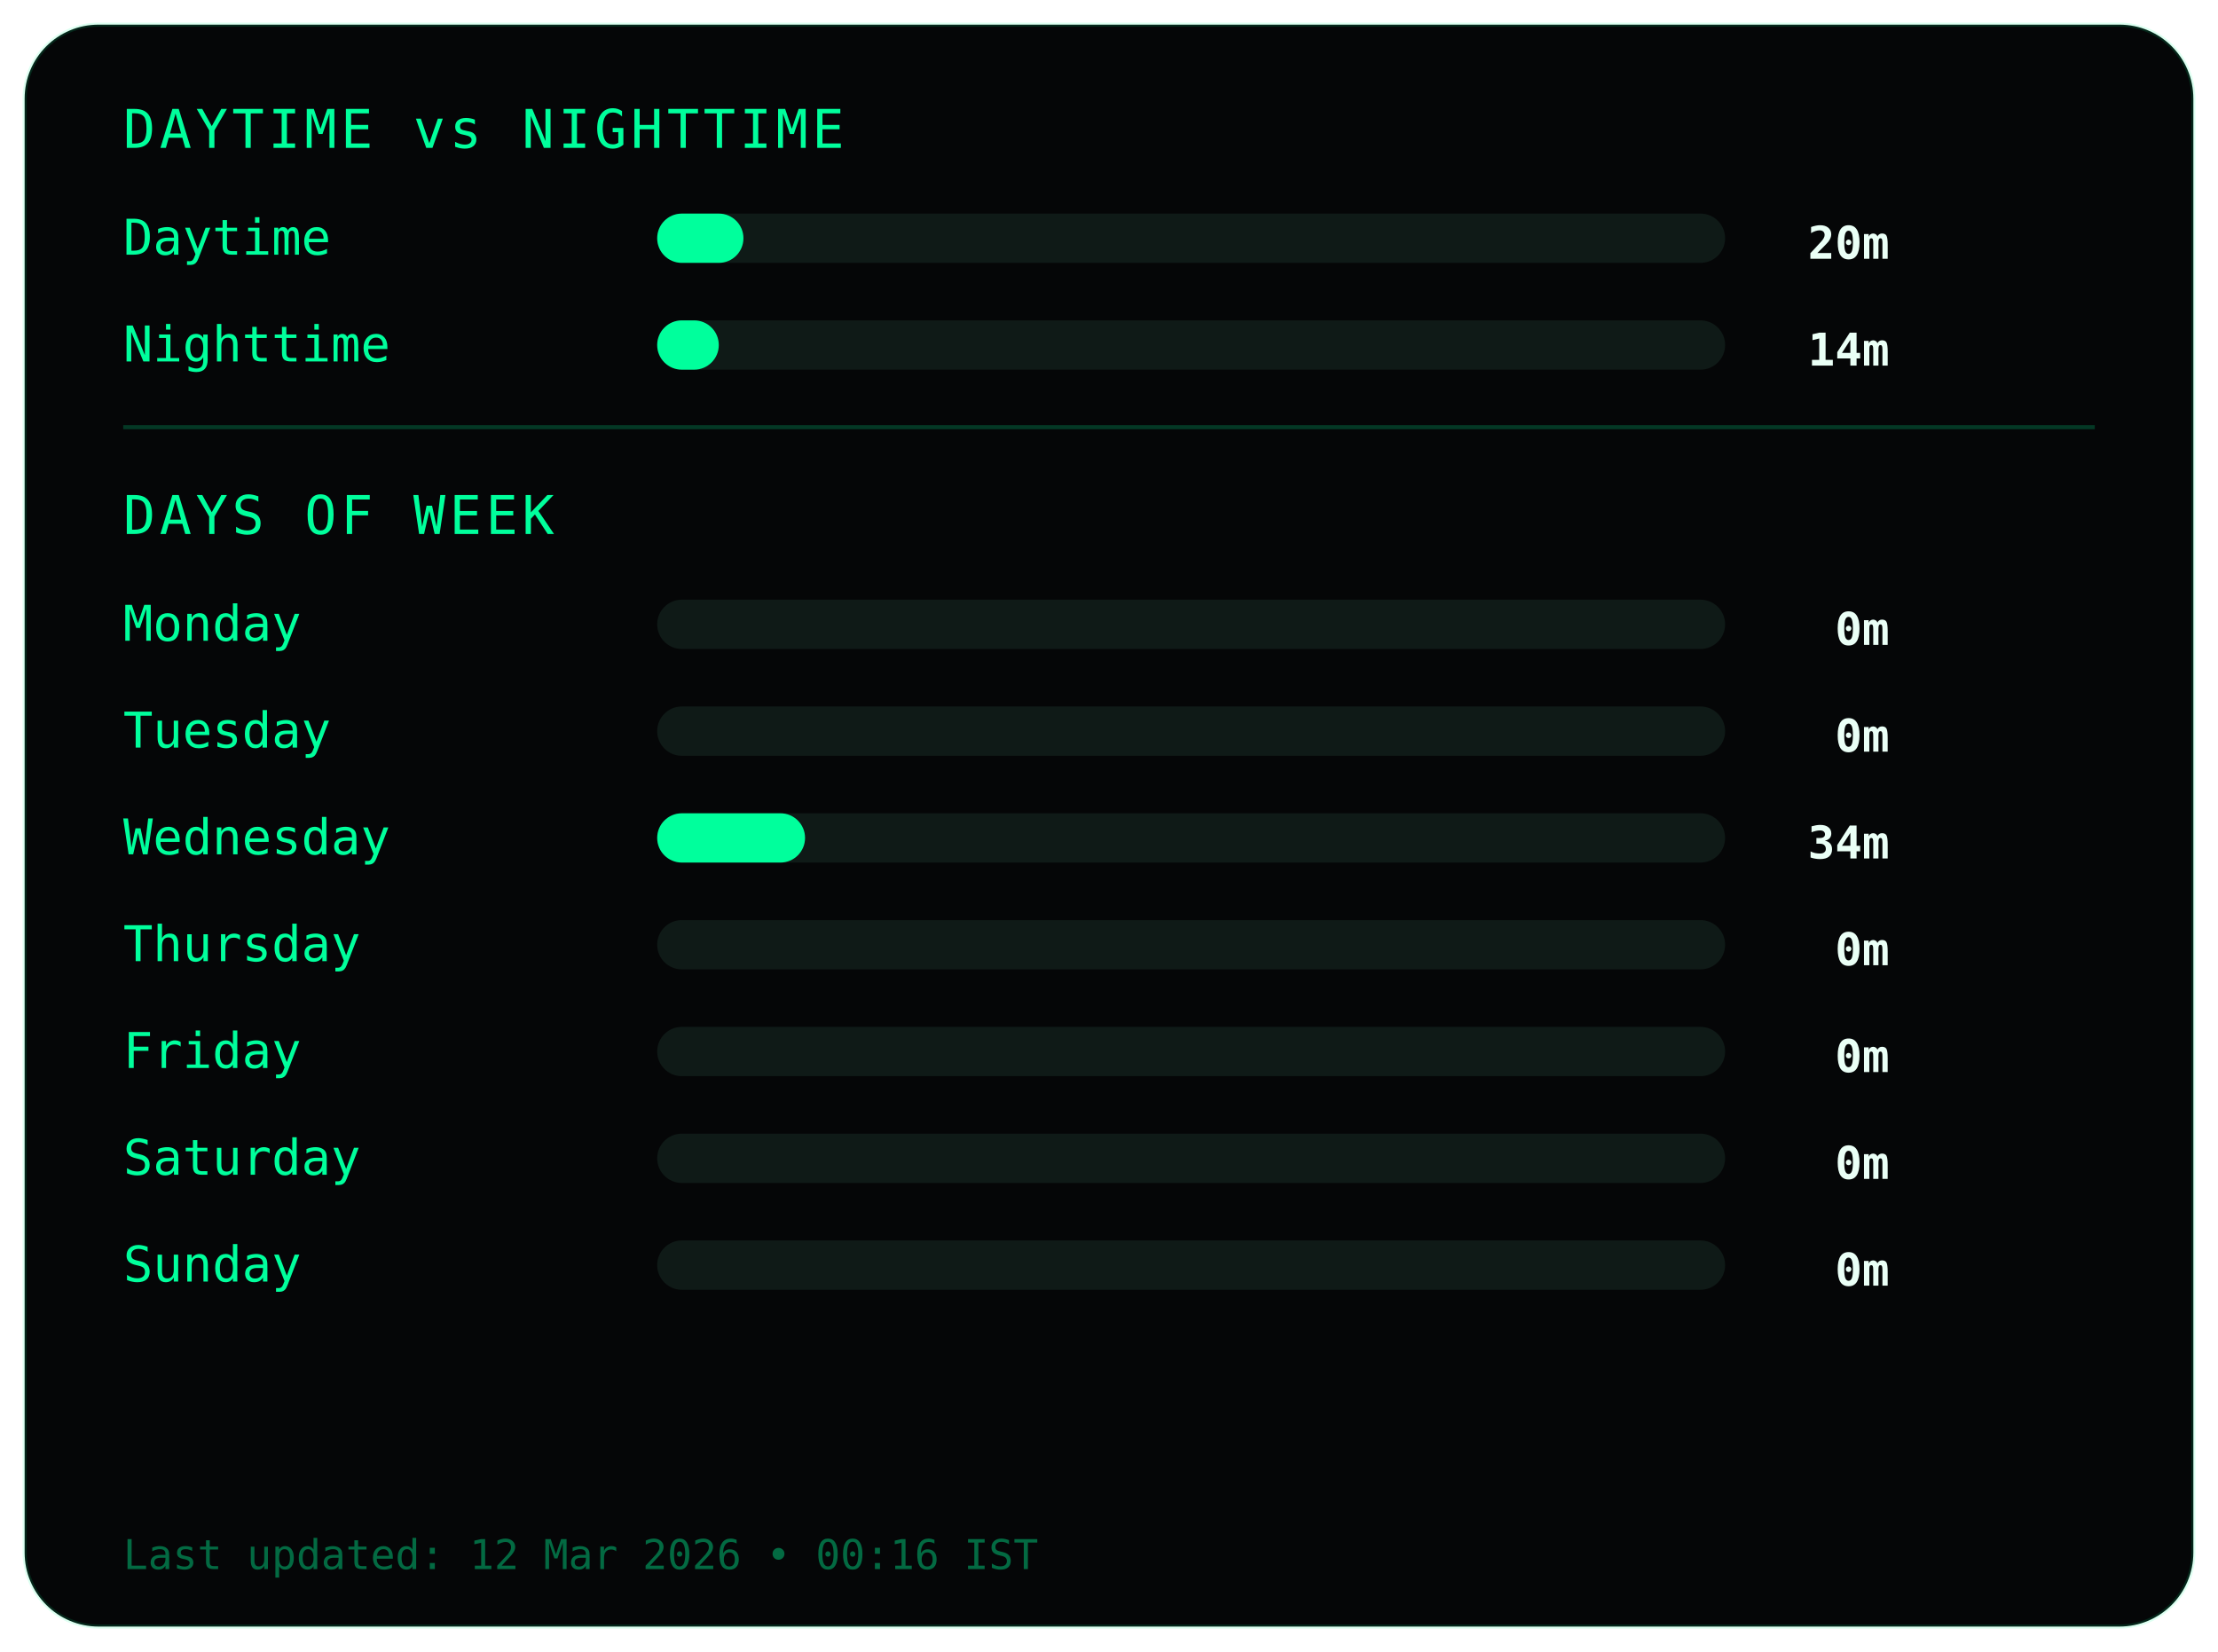
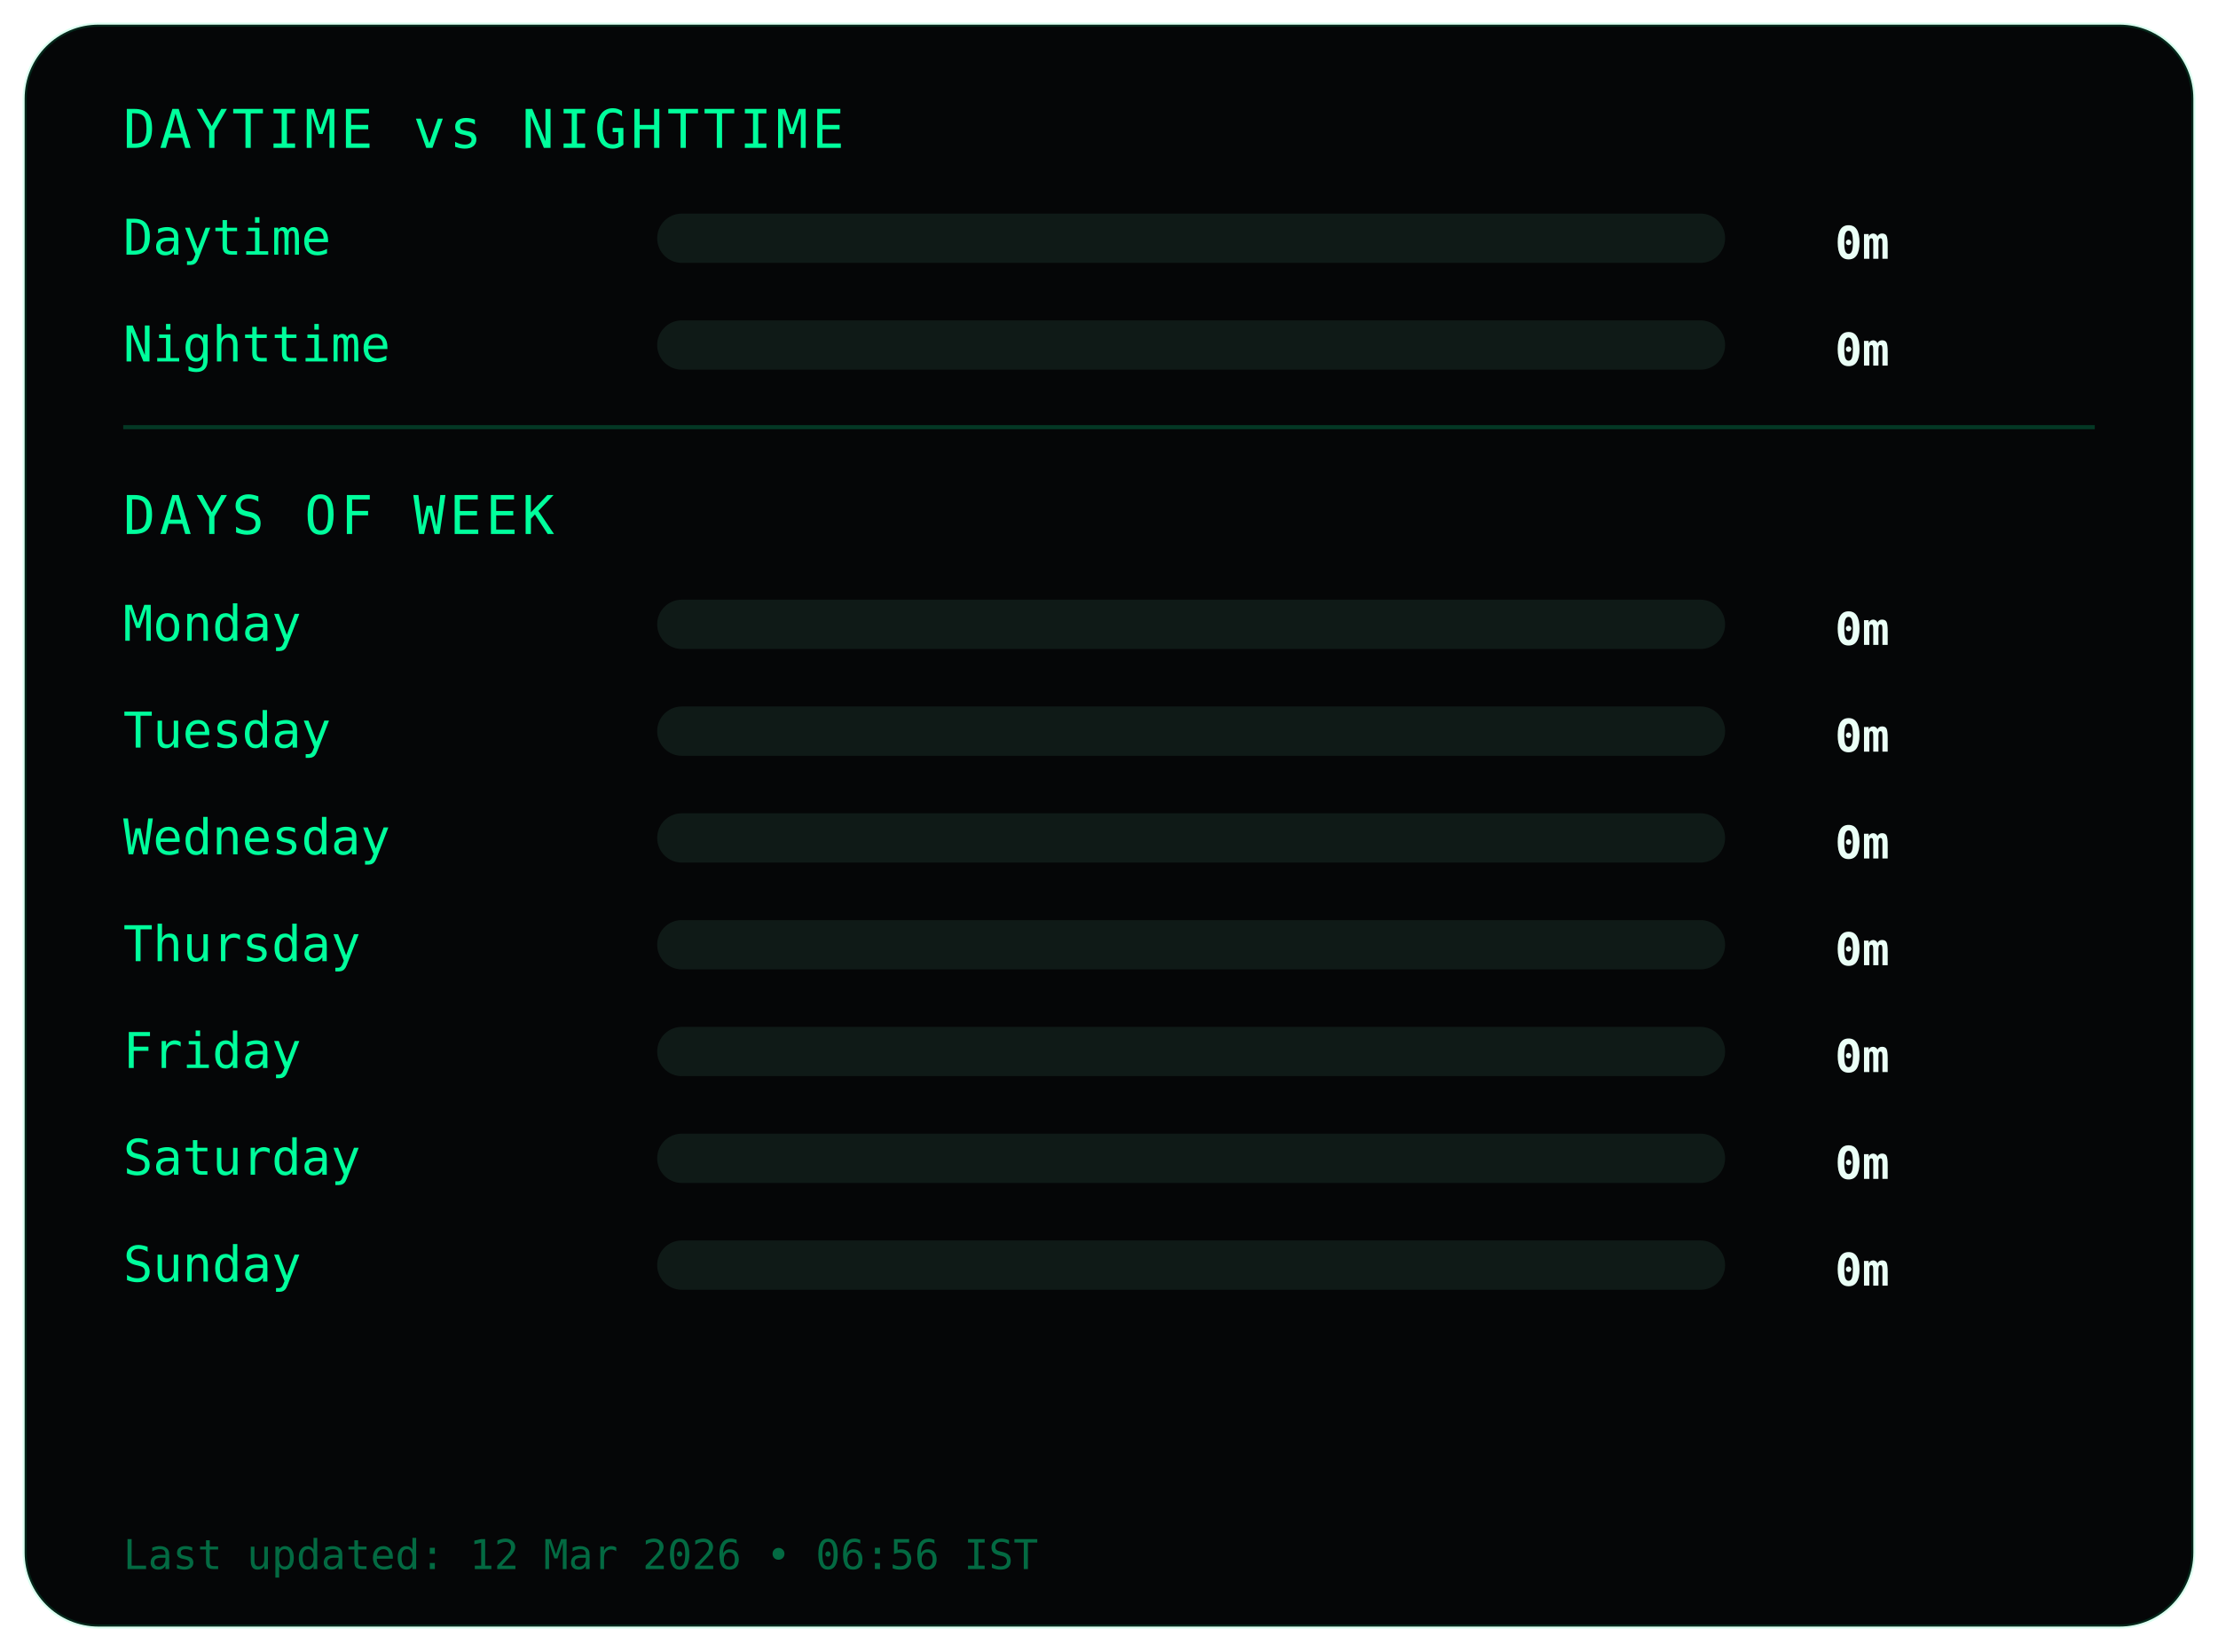
<svg xmlns="http://www.w3.org/2000/svg" width="540" height="402">
  <style>
.frame {
  fill:#050607;
  stroke:#00ff9c22;
  stroke-width:1;
}
.title {
  fill:#00ff9c;
  font-family:monospace;
  font-size:13px;
  letter-spacing:1px;
}
.label {
  fill:#00ff9c;
  font-family:monospace;
  font-size:12px;
}
.value {
  fill:#eafff6;
  font-family:monospace;
  font-size:11px;
  font-weight:bold;
  text-anchor:end;
}
.bar-bg { fill:#0f1a17; }
.bar { fill:#00ff9c; }
.divider { stroke:#00ff9c33; }
.footer {
  fill:#00ff9c66;
  font-family:monospace;
  font-size:10px;
}
</style>
  <rect class="frame" x="6" y="6" rx="18" width="528" height="390" />
  <text class="title" x="30" y="36">DAYTIME vs NIGHTTIME</text>
  <text class="label" x="30" y="62">Daytime</text>
  <rect class="bar-bg" x="160" y="52" width="260" height="12" rx="6" />
-   <rect class="bar" x="160" y="52" width="21" height="12" rx="6" />
-   <text class="value" x="460" y="63">20m</text>
+   <rect class="bar" x="160" y="52" width="0" height="12" rx="6" />
+   <text class="value" x="460" y="63">0m</text>
  <text class="label" x="30" y="88">Nighttime</text>
  <rect class="bar-bg" x="160" y="78" width="260" height="12" rx="6" />
-   <rect class="bar" x="160" y="78" width="15" height="12" rx="6" />
-   <text class="value" x="460" y="89">14m</text>
+   <rect class="bar" x="160" y="78" width="0" height="12" rx="6" />
+   <text class="value" x="460" y="89">0m</text>
  <line class="divider" x1="30" y1="104" x2="510" y2="104" />
  <text class="title" x="30" y="130">DAYS OF WEEK</text>
  <text class="label" x="30" y="156">Monday</text>
  <rect class="bar-bg" x="160" y="146" width="260" height="12" rx="6" />
  <rect class="bar" x="160" y="146" width="0" height="12" rx="6" />
  <text class="value" x="460" y="157">0m</text>
  <text class="label" x="30" y="182">Tuesday</text>
  <rect class="bar-bg" x="160" y="172" width="260" height="12" rx="6" />
  <rect class="bar" x="160" y="172" width="0" height="12" rx="6" />
  <text class="value" x="460" y="183">0m</text>
  <text class="label" x="30" y="208">Wednesday</text>
  <rect class="bar-bg" x="160" y="198" width="260" height="12" rx="6" />
-   <rect class="bar" x="160" y="198" width="36" height="12" rx="6" />
-   <text class="value" x="460" y="209">34m</text>
+   <rect class="bar" x="160" y="198" width="0" height="12" rx="6" />
+   <text class="value" x="460" y="209">0m</text>
  <text class="label" x="30" y="234">Thursday</text>
  <rect class="bar-bg" x="160" y="224" width="260" height="12" rx="6" />
  <rect class="bar" x="160" y="224" width="0" height="12" rx="6" />
  <text class="value" x="460" y="235">0m</text>
  <text class="label" x="30" y="260">Friday</text>
  <rect class="bar-bg" x="160" y="250" width="260" height="12" rx="6" />
  <rect class="bar" x="160" y="250" width="0" height="12" rx="6" />
  <text class="value" x="460" y="261">0m</text>
  <text class="label" x="30" y="286">Saturday</text>
  <rect class="bar-bg" x="160" y="276" width="260" height="12" rx="6" />
  <rect class="bar" x="160" y="276" width="0" height="12" rx="6" />
  <text class="value" x="460" y="287">0m</text>
  <text class="label" x="30" y="312">Sunday</text>
  <rect class="bar-bg" x="160" y="302" width="260" height="12" rx="6" />
  <rect class="bar" x="160" y="302" width="0" height="12" rx="6" />
  <text class="value" x="460" y="313">0m</text>
  <text class="footer" x="30" y="382">
- Last updated: 12 Mar 2026 • 00:16 IST
+ Last updated: 12 Mar 2026 • 06:56 IST
</text>
</svg>
